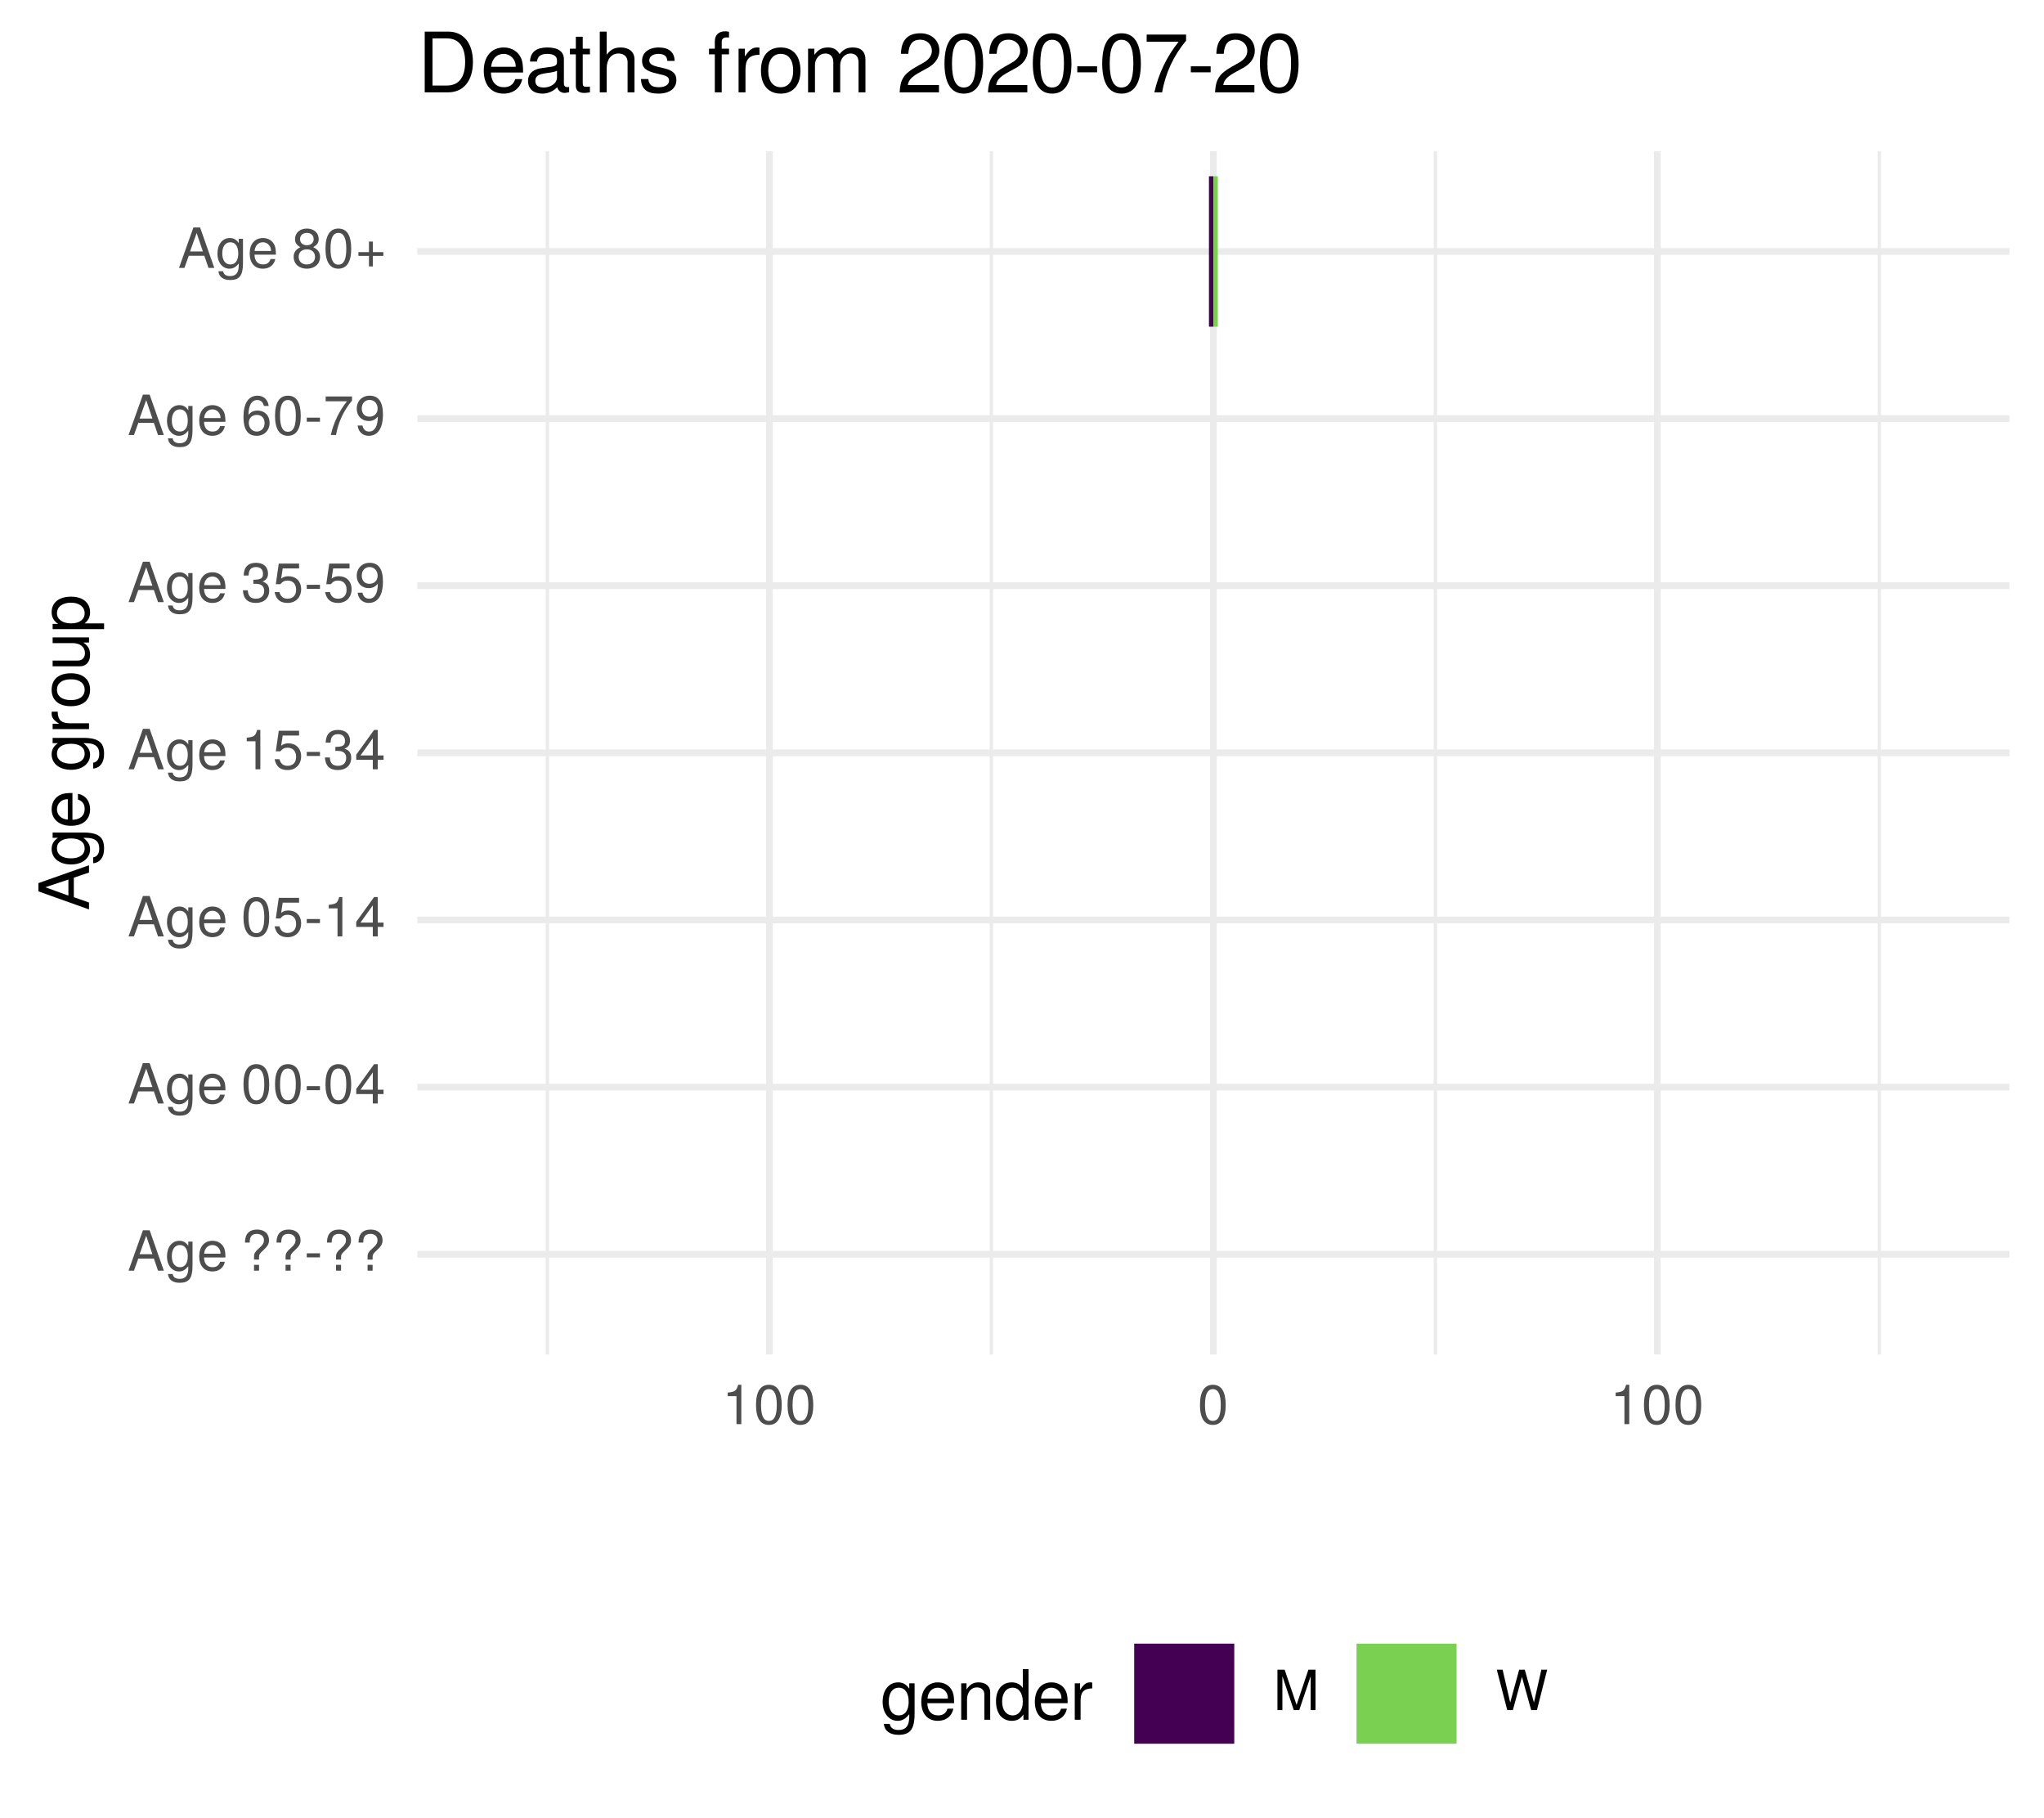
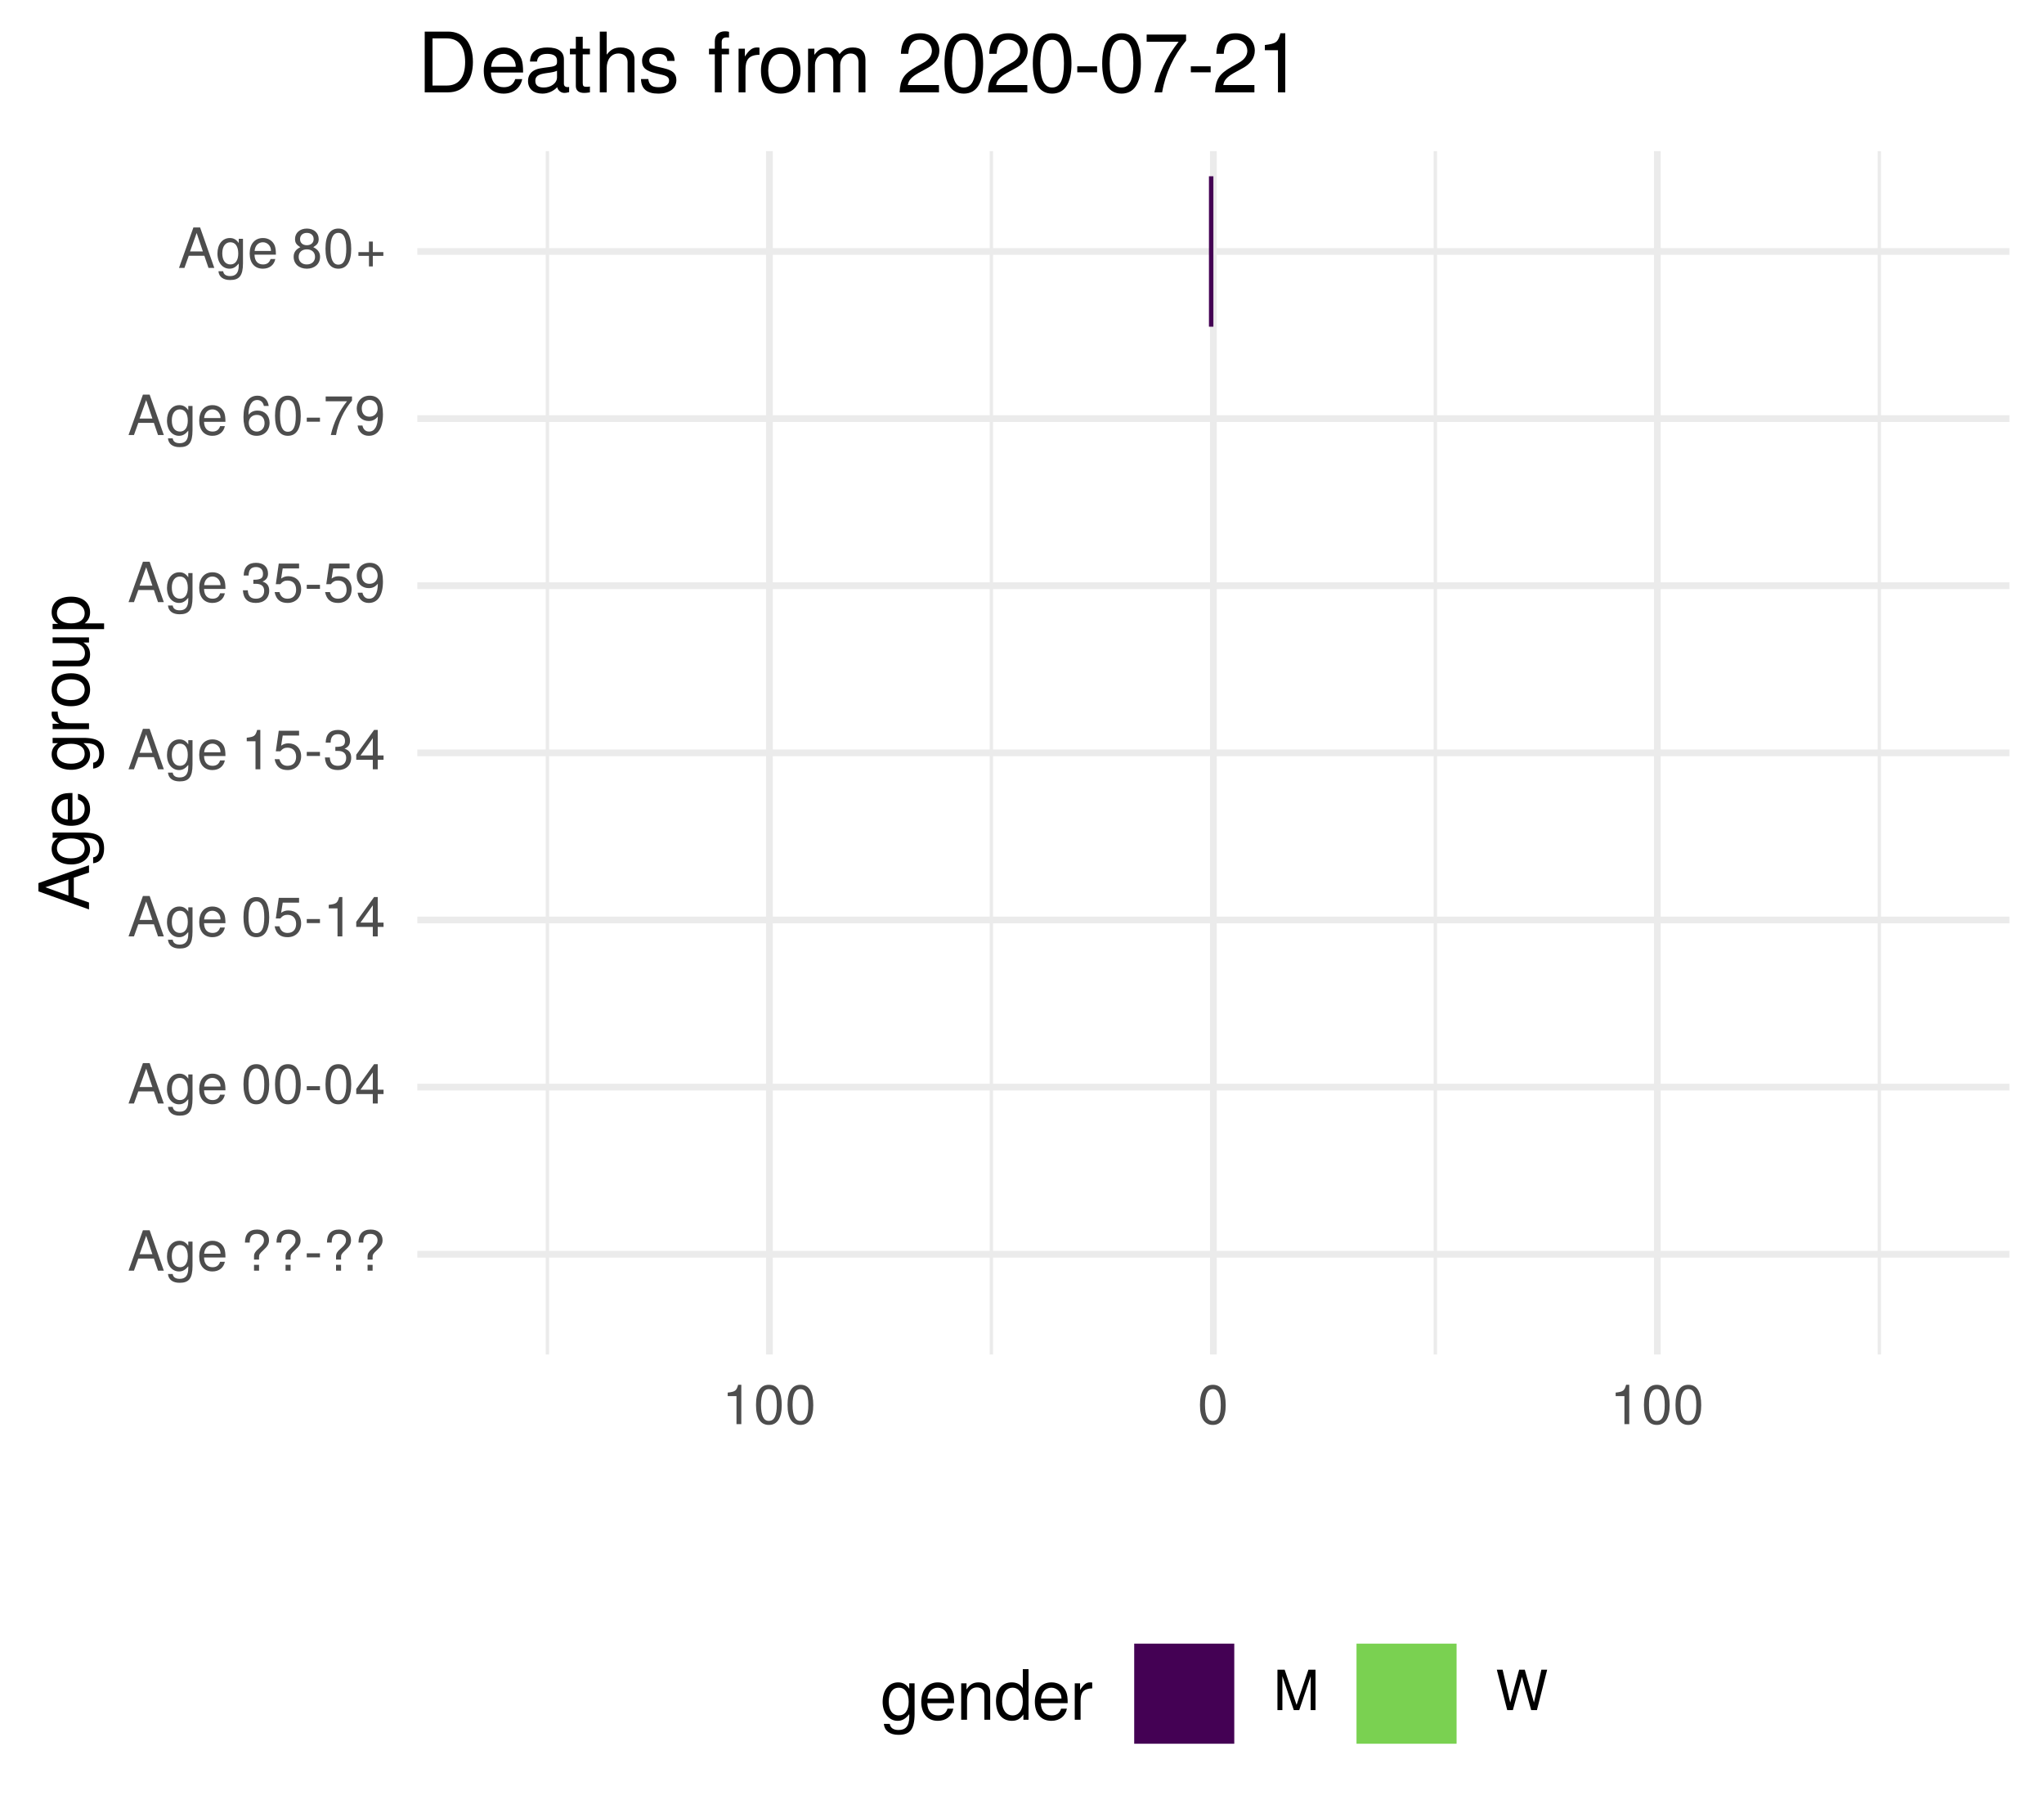
<svg xmlns="http://www.w3.org/2000/svg" xmlns:xlink="http://www.w3.org/1999/xlink" width="324pt" height="288pt" viewBox="0 0 324 288" version="1.1">
  <defs>
    <g>
      <symbol overflow="visible" id="glyph0-0">
        <path style="stroke:none;" d="" />
      </symbol>
      <symbol overflow="visible" id="glyph0-1">
        <path style="stroke:none;" d="M 5.75 0 L 3.5 -6.406 L 2.438 -6.406 L 0.156 0 L 1.016 0 L 1.703 -1.922 L 4.172 -1.922 L 4.828 0 Z M 3.938 -2.609 L 1.906 -2.609 L 2.953 -5.531 Z M 3.938 -2.609 " />
      </symbol>
      <symbol overflow="visible" id="glyph0-2">
        <path style="stroke:none;" d="M 4.297 -0.75 L 4.297 -4.609 L 3.625 -4.609 L 3.625 -3.938 C 3.25 -4.484 2.812 -4.734 2.219 -4.734 C 1.047 -4.734 0.25 -3.75 0.25 -2.266 C 0.25 -0.812 1.078 0.125 2.156 0.125 C 2.734 0.125 3.141 -0.109 3.625 -0.688 L 3.625 -0.391 C 3.625 0.828 3.125 1.297 2.266 1.297 C 1.688 1.297 1.234 1.094 1.156 0.531 L 0.406 0.531 C 0.484 1.406 1.156 1.922 2.25 1.922 C 3.688 1.922 4.297 1.281 4.297 -0.75 Z M 3.547 -2.281 C 3.547 -1.172 3.078 -0.547 2.312 -0.547 C 1.5 -0.547 1.016 -1.188 1.016 -2.312 C 1.016 -3.406 1.516 -4.062 2.297 -4.062 C 3.094 -4.062 3.547 -3.391 3.547 -2.281 Z M 3.547 -2.281 " />
      </symbol>
      <symbol overflow="visible" id="glyph0-3">
        <path style="stroke:none;" d="M 4.516 -2.094 C 4.516 -2.766 4.453 -3.188 4.328 -3.531 C 4.031 -4.281 3.328 -4.734 2.469 -4.734 C 1.172 -4.734 0.359 -3.797 0.359 -2.281 C 0.359 -0.766 1.156 0.125 2.453 0.125 C 3.5 0.125 4.234 -0.469 4.422 -1.406 L 3.672 -1.406 C 3.469 -0.797 3.062 -0.547 2.469 -0.547 C 1.703 -0.547 1.141 -1.031 1.125 -2.094 Z M 3.734 -2.75 C 3.734 -2.75 3.734 -2.703 3.719 -2.688 L 1.141 -2.688 C 1.203 -3.516 1.719 -4.062 2.453 -4.062 C 3.172 -4.062 3.734 -3.469 3.734 -2.75 Z M 3.734 -2.75 " />
      </symbol>
      <symbol overflow="visible" id="glyph0-4">
        <path style="stroke:none;" d="" />
      </symbol>
      <symbol overflow="visible" id="glyph0-5">
        <path style="stroke:none;" d="M 4.422 -4.828 C 4.422 -5.859 3.688 -6.516 2.547 -6.516 C 1.281 -6.516 0.609 -5.812 0.609 -4.453 L 1.359 -4.453 C 1.359 -5.422 1.719 -5.828 2.5 -5.828 C 3.172 -5.828 3.625 -5.422 3.625 -4.828 C 3.625 -4.422 3.438 -4.078 2.969 -3.672 C 2.453 -3.203 2.453 -3.203 2.297 -3 C 2.109 -2.75 2.047 -2.547 2.047 -2.234 L 2.047 -1.75 L 2.844 -1.75 L 2.844 -2.156 C 2.844 -2.547 2.938 -2.703 3.531 -3.25 C 4.203 -3.859 4.422 -4.25 4.422 -4.828 Z M 2.844 0 L 2.844 -0.922 L 2.047 -0.922 L 2.047 0 Z M 2.844 0 " />
      </symbol>
      <symbol overflow="visible" id="glyph0-6">
        <path style="stroke:none;" d="M 2.5 -2.109 L 2.5 -2.75 L 0.406 -2.75 L 0.406 -2.109 Z M 2.5 -2.109 " />
      </symbol>
      <symbol overflow="visible" id="glyph0-7">
        <path style="stroke:none;" d="M 4.453 -3 C 4.453 -5.156 3.781 -6.234 2.422 -6.234 C 1.078 -6.234 0.375 -5.141 0.375 -3.047 C 0.375 -0.953 1.078 0.125 2.422 0.125 C 3.734 0.125 4.453 -0.953 4.453 -3 Z M 3.672 -3.062 C 3.672 -1.297 3.266 -0.516 2.406 -0.516 C 1.578 -0.516 1.172 -1.344 1.172 -3.047 C 1.172 -4.75 1.578 -5.547 2.422 -5.547 C 3.25 -5.547 3.672 -4.734 3.672 -3.062 Z M 3.672 -3.062 " />
      </symbol>
      <symbol overflow="visible" id="glyph0-8">
        <path style="stroke:none;" d="M 4.578 -1.5 L 4.578 -2.188 L 3.656 -2.188 L 3.656 -6.234 L 3.078 -6.234 L 0.25 -2.312 L 0.25 -1.5 L 2.875 -1.5 L 2.875 0 L 3.656 0 L 3.656 -1.5 Z M 2.875 -2.188 L 0.922 -2.188 L 2.875 -4.922 Z M 2.875 -2.188 " />
      </symbol>
      <symbol overflow="visible" id="glyph0-9">
        <path style="stroke:none;" d="M 4.516 -2.062 C 4.516 -3.297 3.688 -4.109 2.5 -4.109 C 2.062 -4.109 1.703 -4 1.344 -3.734 L 1.594 -5.344 L 4.188 -5.344 L 4.188 -6.109 L 0.969 -6.109 L 0.5 -2.844 L 1.219 -2.844 C 1.578 -3.266 1.875 -3.422 2.359 -3.422 C 3.188 -3.422 3.719 -2.891 3.719 -1.969 C 3.719 -1.062 3.203 -0.547 2.359 -0.547 C 1.688 -0.547 1.266 -0.891 1.078 -1.594 L 0.312 -1.594 C 0.562 -0.359 1.266 0.125 2.375 0.125 C 3.641 0.125 4.516 -0.75 4.516 -2.062 Z M 4.516 -2.062 " />
      </symbol>
      <symbol overflow="visible" id="glyph0-10">
        <path style="stroke:none;" d="M 3.047 0 L 3.047 -6.234 L 2.547 -6.234 C 2.266 -5.281 2.094 -5.141 0.891 -5 L 0.891 -4.438 L 2.281 -4.438 L 2.281 0 Z M 3.047 0 " />
      </symbol>
      <symbol overflow="visible" id="glyph0-11">
        <path style="stroke:none;" d="M 4.453 -1.812 C 4.453 -2.562 4.141 -3.016 3.391 -3.266 C 3.969 -3.5 4.266 -3.891 4.266 -4.516 C 4.266 -5.594 3.547 -6.234 2.359 -6.234 C 1.109 -6.234 0.438 -5.547 0.406 -4.219 L 1.188 -4.219 C 1.203 -5.141 1.578 -5.562 2.375 -5.562 C 3.062 -5.562 3.469 -5.156 3.469 -4.5 C 3.469 -3.828 3.188 -3.547 1.938 -3.547 L 1.938 -2.906 L 2.359 -2.906 C 3.219 -2.906 3.656 -2.5 3.656 -1.797 C 3.656 -1.016 3.172 -0.547 2.359 -0.547 C 1.516 -0.547 1.109 -0.969 1.062 -1.875 L 0.281 -1.875 C 0.375 -0.5 1.062 0.125 2.344 0.125 C 3.625 0.125 4.453 -0.641 4.453 -1.812 Z M 4.453 -1.812 " />
      </symbol>
      <symbol overflow="visible" id="glyph0-12">
        <path style="stroke:none;" d="M 4.484 -3.266 C 4.484 -5.219 3.797 -6.234 2.375 -6.234 C 1.188 -6.234 0.328 -5.391 0.328 -4.172 C 0.328 -3.016 1.125 -2.219 2.25 -2.219 C 2.844 -2.219 3.266 -2.438 3.672 -2.922 C 3.672 -1.406 3.172 -0.547 2.281 -0.547 C 1.734 -0.547 1.359 -0.891 1.234 -1.5 L 0.469 -1.5 C 0.609 -0.469 1.281 0.125 2.234 0.125 C 3.688 0.125 4.484 -1.109 4.484 -3.266 Z M 3.641 -4.188 C 3.641 -3.422 3.094 -2.906 2.344 -2.906 C 1.594 -2.906 1.125 -3.391 1.125 -4.234 C 1.125 -5.016 1.656 -5.562 2.359 -5.562 C 3.094 -5.562 3.641 -5 3.641 -4.188 Z M 3.641 -4.188 " />
      </symbol>
      <symbol overflow="visible" id="glyph0-13">
        <path style="stroke:none;" d="M 4.516 -1.938 C 4.516 -3.094 3.719 -3.875 2.609 -3.875 C 1.984 -3.875 1.5 -3.641 1.172 -3.188 C 1.172 -4.703 1.672 -5.547 2.562 -5.547 C 3.109 -5.547 3.484 -5.203 3.609 -4.609 L 4.375 -4.609 C 4.234 -5.625 3.562 -6.234 2.609 -6.234 C 1.156 -6.234 0.375 -5.016 0.375 -2.844 C 0.375 -0.891 1.047 0.125 2.469 0.125 C 3.656 0.125 4.516 -0.719 4.516 -1.938 Z M 3.719 -1.875 C 3.719 -1.094 3.188 -0.547 2.484 -0.547 C 1.766 -0.547 1.219 -1.125 1.219 -1.922 C 1.219 -2.688 1.734 -3.188 2.5 -3.188 C 3.25 -3.188 3.719 -2.703 3.719 -1.875 Z M 3.719 -1.875 " />
      </symbol>
      <symbol overflow="visible" id="glyph0-14">
        <path style="stroke:none;" d="M 4.578 -5.453 L 4.578 -6.109 L 0.406 -6.109 L 0.406 -5.344 L 3.781 -5.344 C 2.531 -3.781 1.656 -1.953 1.219 0 L 2.047 0 C 2.391 -2.016 3.266 -3.891 4.578 -5.453 Z M 4.578 -5.453 " />
      </symbol>
      <symbol overflow="visible" id="glyph0-15">
        <path style="stroke:none;" d="M 4.516 -1.766 C 4.516 -2.453 4.156 -2.938 3.438 -3.281 C 4.078 -3.672 4.297 -3.984 4.297 -4.578 C 4.297 -5.547 3.531 -6.234 2.422 -6.234 C 1.312 -6.234 0.547 -5.547 0.547 -4.578 C 0.547 -4 0.75 -3.672 1.391 -3.281 C 0.672 -2.938 0.328 -2.453 0.328 -1.766 C 0.328 -0.625 1.188 0.125 2.422 0.125 C 3.656 0.125 4.516 -0.625 4.516 -1.766 Z M 3.5 -4.562 C 3.5 -3.969 3.062 -3.594 2.422 -3.594 C 1.766 -3.594 1.344 -3.969 1.344 -4.562 C 1.344 -5.156 1.766 -5.547 2.422 -5.547 C 3.078 -5.547 3.5 -5.156 3.5 -4.562 Z M 3.719 -1.75 C 3.719 -1.016 3.188 -0.547 2.406 -0.547 C 1.641 -0.547 1.125 -1.016 1.125 -1.75 C 1.125 -2.484 1.641 -2.938 2.422 -2.938 C 3.188 -2.938 3.719 -2.484 3.719 -1.75 Z M 3.719 -1.75 " />
      </symbol>
      <symbol overflow="visible" id="glyph0-16">
        <path style="stroke:none;" d="M 4.547 -1.906 L 4.547 -2.5 L 2.875 -2.5 L 2.875 -4.172 L 2.266 -4.172 L 2.266 -2.5 L 0.594 -2.5 L 0.594 -1.906 L 2.266 -1.906 L 2.266 -0.234 L 2.875 -0.234 L 2.875 -1.906 Z M 4.547 -1.906 " />
      </symbol>
      <symbol overflow="visible" id="glyph0-17">
        <path style="stroke:none;" d="M 6.688 0 L 6.688 -6.406 L 5.562 -6.406 L 3.688 -0.828 L 1.797 -6.406 L 0.656 -6.406 L 0.656 0 L 1.438 0 L 1.438 -5.375 L 3.25 0 L 4.109 0 L 5.922 -5.375 L 5.922 0 Z M 6.688 0 " />
      </symbol>
      <symbol overflow="visible" id="glyph0-18">
        <path style="stroke:none;" d="M 8.172 -6.406 L 7.25 -6.406 L 6.078 -1.203 L 4.625 -6.406 L 3.734 -6.406 L 2.312 -1.203 L 1.109 -6.406 L 0.188 -6.406 L 1.844 0 L 2.734 0 L 4.172 -5.266 L 5.641 0 L 6.547 0 Z M 8.172 -6.406 " />
      </symbol>
      <symbol overflow="visible" id="glyph1-0">
        <path style="stroke:none;" d="" />
      </symbol>
      <symbol overflow="visible" id="glyph1-1">
        <path style="stroke:none;" d="M 0 -7.188 L -8.016 -4.359 L -8.016 -3.047 L 0 -0.188 L 0 -1.281 L -2.406 -2.125 L -2.406 -5.219 L 0 -6.031 Z M -3.266 -4.922 L -3.266 -2.375 L -6.922 -3.703 Z M -3.266 -4.922 " />
      </symbol>
      <symbol overflow="visible" id="glyph1-2">
        <path style="stroke:none;" d="M -0.953 -5.375 L -5.766 -5.375 L -5.766 -4.531 L -4.922 -4.531 C -5.609 -4.062 -5.922 -3.516 -5.922 -2.766 C -5.922 -1.312 -4.703 -0.312 -2.828 -0.312 C -1.016 -0.312 0.172 -1.344 0.172 -2.688 C 0.172 -3.422 -0.141 -3.922 -0.875 -4.531 L -0.484 -4.531 C 1.047 -4.531 1.625 -3.906 1.625 -2.844 C 1.625 -2.109 1.359 -1.547 0.656 -1.438 L 0.656 -0.5 C 1.75 -0.609 2.391 -1.453 2.391 -2.812 C 2.391 -4.609 1.594 -5.375 -0.953 -5.375 Z M -2.844 -4.438 C -1.469 -4.438 -0.688 -3.844 -0.688 -2.875 C -0.688 -1.875 -1.484 -1.281 -2.875 -1.281 C -4.266 -1.281 -5.078 -1.891 -5.078 -2.875 C -5.078 -3.859 -4.25 -4.438 -2.844 -4.438 Z M -2.844 -4.438 " />
      </symbol>
      <symbol overflow="visible" id="glyph1-3">
        <path style="stroke:none;" d="M -2.625 -5.641 C -3.453 -5.641 -3.984 -5.578 -4.406 -5.406 C -5.359 -5.031 -5.922 -4.156 -5.922 -3.078 C -5.922 -1.469 -4.734 -0.438 -2.844 -0.438 C -0.953 -0.438 0.172 -1.438 0.172 -3.062 C 0.172 -4.375 -0.578 -5.297 -1.75 -5.516 L -1.75 -4.594 C -0.984 -4.344 -0.688 -3.828 -0.688 -3.094 C -0.688 -2.141 -1.297 -1.422 -2.625 -1.391 Z M -3.438 -4.656 C -3.438 -4.656 -3.391 -4.656 -3.359 -4.656 L -3.359 -1.422 C -4.391 -1.5 -5.078 -2.141 -5.078 -3.062 C -5.078 -3.969 -4.328 -4.656 -3.438 -4.656 Z M -3.438 -4.656 " />
      </symbol>
      <symbol overflow="visible" id="glyph1-4">
        <path style="stroke:none;" d="" />
      </symbol>
      <symbol overflow="visible" id="glyph1-5">
        <path style="stroke:none;" d="M -4.969 -3.531 L -5.891 -3.531 C -5.922 -3.375 -5.922 -3.297 -5.922 -3.172 C -5.922 -2.578 -5.578 -2.141 -4.719 -1.609 L -5.766 -1.609 L -5.766 -0.766 L 0 -0.766 L 0 -1.688 L -2.984 -1.688 C -4.297 -1.688 -4.938 -2.109 -4.969 -3.531 Z M -4.969 -3.531 " />
      </symbol>
      <symbol overflow="visible" id="glyph1-6">
        <path style="stroke:none;" d="M -2.844 -5.609 C -4.828 -5.609 -5.922 -4.656 -5.922 -2.984 C -5.922 -1.375 -4.812 -0.391 -2.875 -0.391 C -0.953 -0.391 0.172 -1.359 0.172 -3 C 0.172 -4.625 -0.953 -5.609 -2.844 -5.609 Z M -2.844 -4.656 C -1.5 -4.656 -0.688 -4.016 -0.688 -3 C -0.688 -1.984 -1.484 -1.359 -2.875 -1.359 C -4.266 -1.359 -5.078 -1.984 -5.078 -3 C -5.078 -4.031 -4.281 -4.656 -2.844 -4.656 Z M -2.844 -4.656 " />
      </symbol>
      <symbol overflow="visible" id="glyph1-7">
        <path style="stroke:none;" d="M 0 -5.297 L -5.766 -5.297 L -5.766 -4.391 L -2.578 -4.391 C -1.406 -4.391 -0.641 -3.766 -0.641 -2.812 C -0.641 -2.094 -1.078 -1.625 -1.766 -1.625 L -5.766 -1.625 L -5.766 -0.719 L -1.406 -0.719 C -0.453 -0.719 0.172 -1.438 0.172 -2.547 C 0.172 -3.406 -0.125 -3.938 -0.891 -4.484 L 0 -4.484 Z M 0 -5.297 " />
      </symbol>
      <symbol overflow="visible" id="glyph1-8">
        <path style="stroke:none;" d="M -2.828 -5.75 C -4.766 -5.75 -5.922 -4.812 -5.922 -3.281 C -5.922 -2.5 -5.578 -1.875 -4.891 -1.438 L -5.766 -1.438 L -5.766 -0.609 L 2.391 -0.609 L 2.391 -1.516 L -0.688 -1.516 C -0.094 -2 0.172 -2.547 0.172 -3.281 C 0.172 -4.781 -0.984 -5.75 -2.828 -5.75 Z M -2.844 -4.797 C -1.547 -4.797 -0.688 -4.125 -0.688 -3.125 C -0.688 -2.156 -1.484 -1.516 -2.844 -1.516 C -4.188 -1.516 -5.078 -2.156 -5.078 -3.125 C -5.078 -4.141 -4.219 -4.797 -2.844 -4.797 Z M -2.844 -4.797 " />
      </symbol>
      <symbol overflow="visible" id="glyph2-0">
        <path style="stroke:none;" d="" />
      </symbol>
      <symbol overflow="visible" id="glyph2-1">
        <path style="stroke:none;" d="M 5.375 -0.953 L 5.375 -5.766 L 4.531 -5.766 L 4.531 -4.922 C 4.062 -5.609 3.516 -5.922 2.766 -5.922 C 1.312 -5.922 0.312 -4.703 0.312 -2.828 C 0.312 -1.016 1.344 0.172 2.688 0.172 C 3.422 0.172 3.922 -0.141 4.531 -0.875 L 4.531 -0.484 C 4.531 1.047 3.906 1.625 2.844 1.625 C 2.109 1.625 1.547 1.359 1.438 0.656 L 0.5 0.656 C 0.609 1.75 1.453 2.391 2.812 2.391 C 4.609 2.391 5.375 1.594 5.375 -0.953 Z M 4.438 -2.844 C 4.438 -1.469 3.844 -0.688 2.875 -0.688 C 1.875 -0.688 1.281 -1.484 1.281 -2.875 C 1.281 -4.266 1.891 -5.078 2.875 -5.078 C 3.859 -5.078 4.438 -4.25 4.438 -2.844 Z M 4.438 -2.844 " />
      </symbol>
      <symbol overflow="visible" id="glyph2-2">
        <path style="stroke:none;" d="M 5.641 -2.625 C 5.641 -3.453 5.578 -3.984 5.406 -4.406 C 5.031 -5.359 4.156 -5.922 3.078 -5.922 C 1.469 -5.922 0.438 -4.734 0.438 -2.844 C 0.438 -0.953 1.438 0.172 3.062 0.172 C 4.375 0.172 5.297 -0.578 5.516 -1.75 L 4.594 -1.75 C 4.344 -0.984 3.828 -0.688 3.094 -0.688 C 2.141 -0.688 1.422 -1.297 1.391 -2.625 Z M 4.656 -3.438 C 4.656 -3.438 4.656 -3.391 4.656 -3.359 L 1.422 -3.359 C 1.5 -4.391 2.141 -5.078 3.062 -5.078 C 3.969 -5.078 4.656 -4.328 4.656 -3.438 Z M 4.656 -3.438 " />
      </symbol>
      <symbol overflow="visible" id="glyph2-3">
        <path style="stroke:none;" d="M 5.359 0 L 5.359 -4.359 C 5.359 -5.312 4.641 -5.922 3.531 -5.922 C 2.672 -5.922 2.125 -5.594 1.609 -4.797 L 1.609 -5.766 L 0.766 -5.766 L 0.766 0 L 1.688 0 L 1.688 -3.172 C 1.688 -4.359 2.328 -5.125 3.25 -5.125 C 3.984 -5.125 4.438 -4.688 4.438 -4 L 4.438 0 Z M 5.359 0 " />
      </symbol>
      <symbol overflow="visible" id="glyph2-4">
        <path style="stroke:none;" d="M 5.438 0 L 5.438 -8.016 L 4.531 -8.016 L 4.531 -5.031 C 4.141 -5.625 3.531 -5.922 2.766 -5.922 C 1.266 -5.922 0.281 -4.781 0.281 -2.938 C 0.281 -0.984 1.25 0.172 2.797 0.172 C 3.594 0.172 4.141 -0.125 4.625 -0.844 L 4.625 0 Z M 4.531 -2.859 C 4.531 -1.531 3.891 -0.688 2.922 -0.688 C 1.906 -0.688 1.25 -1.547 1.25 -2.875 C 1.25 -4.219 1.906 -5.078 2.922 -5.078 C 3.906 -5.078 4.531 -4.188 4.531 -2.859 Z M 4.531 -2.859 " />
      </symbol>
      <symbol overflow="visible" id="glyph2-5">
        <path style="stroke:none;" d="M 3.531 -4.969 L 3.531 -5.891 C 3.375 -5.922 3.297 -5.922 3.172 -5.922 C 2.578 -5.922 2.141 -5.578 1.609 -4.719 L 1.609 -5.766 L 0.766 -5.766 L 0.766 0 L 1.688 0 L 1.688 -2.984 C 1.688 -4.297 2.109 -4.938 3.531 -4.969 Z M 3.531 -4.969 " />
      </symbol>
      <symbol overflow="visible" id="glyph3-0">
        <path style="stroke:none;" d="" />
      </symbol>
      <symbol overflow="visible" id="glyph3-1">
        <path style="stroke:none;" d="M 8.812 -4.812 C 8.812 -7.797 7.328 -9.625 4.891 -9.625 L 1.172 -9.625 L 1.172 0 L 4.891 0 C 7.312 0 8.812 -1.828 8.812 -4.812 Z M 7.578 -4.812 C 7.578 -2.375 6.578 -1.078 4.672 -1.078 L 2.406 -1.078 L 2.406 -8.547 L 4.672 -8.547 C 6.578 -8.547 7.578 -7.266 7.578 -4.812 Z M 7.578 -4.812 " />
      </symbol>
      <symbol overflow="visible" id="glyph3-2">
        <path style="stroke:none;" d="M 6.766 -3.141 C 6.766 -4.141 6.688 -4.781 6.5 -5.297 C 6.047 -6.438 4.984 -7.109 3.703 -7.109 C 1.766 -7.109 0.531 -5.688 0.531 -3.422 C 0.531 -1.156 1.734 0.203 3.672 0.203 C 5.25 0.203 6.344 -0.703 6.625 -2.094 L 5.516 -2.094 C 5.219 -1.188 4.594 -0.812 3.703 -0.812 C 2.562 -0.812 1.703 -1.562 1.672 -3.141 Z M 5.594 -4.125 C 5.594 -4.125 5.594 -4.062 5.578 -4.047 L 1.703 -4.047 C 1.797 -5.266 2.578 -6.094 3.688 -6.094 C 4.766 -6.094 5.594 -5.203 5.594 -4.125 Z M 5.594 -4.125 " />
      </symbol>
      <symbol overflow="visible" id="glyph3-3">
        <path style="stroke:none;" d="M 7.062 -0.031 L 7.062 -0.859 C 6.938 -0.828 6.891 -0.828 6.828 -0.828 C 6.438 -0.828 6.234 -1.031 6.234 -1.375 L 6.234 -5.234 C 6.234 -6.453 5.328 -7.109 3.625 -7.109 C 1.953 -7.109 0.922 -6.469 0.859 -4.875 L 1.969 -4.875 C 2.062 -5.719 2.562 -6.094 3.594 -6.094 C 4.578 -6.094 5.141 -5.734 5.141 -5.062 L 5.141 -4.781 C 5.141 -4.312 4.859 -4.125 3.984 -4.016 C 2.422 -3.812 2.188 -3.766 1.766 -3.594 C 0.969 -3.266 0.547 -2.641 0.547 -1.797 C 0.547 -0.547 1.422 0.203 2.828 0.203 C 3.703 0.203 4.562 -0.172 5.172 -0.812 C 5.297 -0.297 5.766 0.094 6.312 0.094 C 6.531 0.094 6.703 0.062 7.062 -0.031 Z M 5.141 -2.391 C 5.141 -1.406 4.125 -0.766 3.062 -0.766 C 2.203 -0.766 1.703 -1.062 1.703 -1.828 C 1.703 -2.547 2.188 -2.859 3.359 -3.031 C 4.531 -3.188 4.766 -3.25 5.141 -3.422 Z M 5.141 -2.391 " />
      </symbol>
      <symbol overflow="visible" id="glyph3-4">
        <path style="stroke:none;" d="M 3.359 0 L 3.359 -0.922 C 3.203 -0.891 3.031 -0.875 2.828 -0.875 C 2.344 -0.875 2.219 -1 2.219 -1.484 L 2.219 -6.016 L 3.359 -6.016 L 3.359 -6.922 L 2.219 -6.922 L 2.219 -8.812 L 1.125 -8.812 L 1.125 -6.922 L 0.188 -6.922 L 0.188 -6.016 L 1.125 -6.016 L 1.125 -1 C 1.125 -0.297 1.594 0.094 2.453 0.094 C 2.719 0.094 2.984 0.062 3.359 0 Z M 3.359 0 " />
      </symbol>
      <symbol overflow="visible" id="glyph3-5">
        <path style="stroke:none;" d="M 6.422 0 L 6.422 -5.234 C 6.422 -6.391 5.578 -7.109 4.234 -7.109 C 3.266 -7.109 2.672 -6.812 2.016 -5.969 L 2.016 -9.625 L 0.922 -9.625 L 0.922 0 L 2.016 0 L 2.016 -3.812 C 2.016 -5.234 2.766 -6.156 3.891 -6.156 C 4.672 -6.156 5.328 -5.703 5.328 -4.797 L 5.328 0 Z M 6.422 0 " />
      </symbol>
      <symbol overflow="visible" id="glyph3-6">
        <path style="stroke:none;" d="M 6.062 -1.938 C 6.062 -2.969 5.484 -3.484 4.109 -3.812 L 3.047 -4.062 C 2.156 -4.281 1.766 -4.562 1.766 -5.062 C 1.766 -5.688 2.344 -6.094 3.234 -6.094 C 4.125 -6.094 4.594 -5.719 4.625 -4.984 L 5.781 -4.984 C 5.766 -6.344 4.875 -7.109 3.281 -7.109 C 1.656 -7.109 0.625 -6.281 0.625 -5 C 0.625 -3.922 1.172 -3.406 2.812 -3.016 L 3.844 -2.766 C 4.609 -2.578 4.906 -2.344 4.906 -1.844 C 4.906 -1.203 4.266 -0.812 3.297 -0.812 C 2.312 -0.812 1.75 -1.062 1.609 -2.109 L 0.453 -2.109 C 0.5 -0.516 1.406 0.203 3.203 0.203 C 4.953 0.203 6.062 -0.609 6.062 -1.938 Z M 6.062 -1.938 " />
      </symbol>
      <symbol overflow="visible" id="glyph3-7">
        <path style="stroke:none;" d="" />
      </symbol>
      <symbol overflow="visible" id="glyph3-8">
        <path style="stroke:none;" d="M 3.406 -6.016 L 3.406 -6.922 L 2.25 -6.922 L 2.25 -8 C 2.25 -8.469 2.516 -8.703 3.031 -8.703 C 3.109 -8.703 3.156 -8.703 3.406 -8.688 L 3.406 -9.594 C 3.156 -9.656 3.016 -9.672 2.781 -9.672 C 1.766 -9.672 1.156 -9.078 1.156 -8.094 L 1.156 -6.922 L 0.234 -6.922 L 0.234 -6.016 L 1.156 -6.016 L 1.156 0 L 2.25 0 L 2.25 -6.016 Z M 3.406 -6.016 " />
      </symbol>
      <symbol overflow="visible" id="glyph3-9">
        <path style="stroke:none;" d="M 4.234 -5.953 L 4.234 -7.078 C 4.047 -7.109 3.969 -7.109 3.812 -7.109 C 3.109 -7.109 2.562 -6.688 1.922 -5.672 L 1.922 -6.922 L 0.922 -6.922 L 0.922 0 L 2.016 0 L 2.016 -3.594 C 2.016 -5.156 2.531 -5.922 4.234 -5.953 Z M 4.234 -5.953 " />
      </symbol>
      <symbol overflow="visible" id="glyph3-10">
        <path style="stroke:none;" d="M 6.734 -3.406 C 6.734 -5.797 5.578 -7.109 3.594 -7.109 C 1.656 -7.109 0.469 -5.781 0.469 -3.453 C 0.469 -1.141 1.641 0.203 3.609 0.203 C 5.547 0.203 6.734 -1.141 6.734 -3.406 Z M 5.578 -3.422 C 5.578 -1.797 4.812 -0.812 3.609 -0.812 C 2.375 -0.812 1.625 -1.781 1.625 -3.453 C 1.625 -5.125 2.375 -6.094 3.609 -6.094 C 4.844 -6.094 5.578 -5.141 5.578 -3.422 Z M 5.578 -3.422 " />
      </symbol>
      <symbol overflow="visible" id="glyph3-11">
        <path style="stroke:none;" d="M 10.031 0 L 10.031 -5.188 C 10.031 -6.438 9.344 -7.109 8.047 -7.109 C 7.125 -7.109 6.578 -6.844 5.922 -6.062 C 5.516 -6.797 4.969 -7.109 4.062 -7.109 C 3.141 -7.109 2.531 -6.766 1.938 -5.938 L 1.938 -6.922 L 0.938 -6.922 L 0.938 0 L 2.031 0 L 2.031 -4.344 C 2.031 -5.344 2.766 -6.156 3.656 -6.156 C 4.469 -6.156 4.938 -5.656 4.938 -4.766 L 4.938 0 L 6.031 0 L 6.031 -4.344 C 6.031 -5.344 6.766 -6.156 7.672 -6.156 C 8.469 -6.156 8.938 -5.641 8.938 -4.766 L 8.938 0 Z M 10.031 0 " />
      </symbol>
      <symbol overflow="visible" id="glyph3-12">
        <path style="stroke:none;" d="M 6.75 -6.609 C 6.75 -8.203 5.516 -9.359 3.75 -9.359 C 1.828 -9.359 0.719 -8.391 0.656 -6.109 L 1.828 -6.109 C 1.922 -7.688 2.562 -8.344 3.703 -8.344 C 4.766 -8.344 5.562 -7.594 5.562 -6.594 C 5.562 -5.844 5.125 -5.219 4.297 -4.734 L 3.078 -4.047 C 1.125 -2.938 0.547 -2.062 0.453 0 L 6.688 0 L 6.688 -1.156 L 1.75 -1.156 C 1.875 -1.922 2.297 -2.406 3.453 -3.078 L 4.766 -3.797 C 6.078 -4.484 6.75 -5.469 6.75 -6.609 Z M 6.75 -6.609 " />
      </symbol>
      <symbol overflow="visible" id="glyph3-13">
        <path style="stroke:none;" d="M 6.688 -4.5 C 6.688 -7.75 5.672 -9.359 3.625 -9.359 C 1.609 -9.359 0.562 -7.719 0.562 -4.578 C 0.562 -1.422 1.625 0.203 3.625 0.203 C 5.609 0.203 6.688 -1.422 6.688 -4.5 Z M 5.5 -4.609 C 5.5 -1.953 4.891 -0.766 3.609 -0.766 C 2.375 -0.766 1.75 -2 1.75 -4.562 C 1.75 -7.125 2.375 -8.328 3.625 -8.328 C 4.891 -8.328 5.5 -7.109 5.5 -4.609 Z M 5.5 -4.609 " />
      </symbol>
      <symbol overflow="visible" id="glyph3-14">
        <path style="stroke:none;" d="M 3.75 -3.172 L 3.75 -4.125 L 0.609 -4.125 L 0.609 -3.172 Z M 3.75 -3.172 " />
      </symbol>
      <symbol overflow="visible" id="glyph3-15">
        <path style="stroke:none;" d="M 6.859 -8.188 L 6.859 -9.156 L 0.609 -9.156 L 0.609 -8.016 L 5.672 -8.016 C 3.797 -5.672 2.484 -2.938 1.828 0 L 3.062 0 C 3.578 -3.031 4.891 -5.844 6.859 -8.188 Z M 6.859 -8.188 " />
      </symbol>
+       <symbol overflow="visible" id="glyph3-16">
+         <path style="stroke:none;" d="M 4.578 0 L 4.578 -9.359 L 3.812 -9.359 C 3.406 -7.922 3.141 -7.719 1.344 -7.5 L 1.344 -6.672 L 3.422 -6.672 L 3.422 0 Z M 4.578 0 " />
+       </symbol>
    </g>
    <clipPath id="clip1">
      <path d="M 86 23.957 L 88 23.957 L 88 214.648 L 86 214.648 Z M 86 23.957 " />
    </clipPath>
    <clipPath id="clip2">
      <path d="M 156 23.957 L 158 23.957 L 158 214.648 L 156 214.648 Z M 156 23.957 " />
    </clipPath>
    <clipPath id="clip3">
      <path d="M 227 23.957 L 228 23.957 L 228 214.648 L 227 214.648 Z M 227 23.957 " />
    </clipPath>
    <clipPath id="clip4">
      <path d="M 297 23.957 L 299 23.957 L 299 214.648 L 297 214.648 Z M 297 23.957 " />
    </clipPath>
    <clipPath id="clip5">
      <path d="M 66.152 198 L 318.523 198 L 318.523 200 L 66.152 200 Z M 66.152 198 " />
    </clipPath>
    <clipPath id="clip6">
      <path d="M 66.152 171 L 318.523 171 L 318.523 173 L 66.152 173 Z M 66.152 171 " />
    </clipPath>
    <clipPath id="clip7">
      <path d="M 66.152 145 L 318.523 145 L 318.523 147 L 66.152 147 Z M 66.152 145 " />
    </clipPath>
    <clipPath id="clip8">
      <path d="M 66.152 118 L 318.523 118 L 318.523 120 L 66.152 120 Z M 66.152 118 " />
    </clipPath>
    <clipPath id="clip9">
      <path d="M 66.152 92 L 318.523 92 L 318.523 94 L 66.152 94 Z M 66.152 92 " />
    </clipPath>
    <clipPath id="clip10">
      <path d="M 66.152 65 L 318.523 65 L 318.523 67 L 66.152 67 Z M 66.152 65 " />
    </clipPath>
    <clipPath id="clip11">
      <path d="M 66.152 39 L 318.523 39 L 318.523 41 L 66.152 41 Z M 66.152 39 " />
    </clipPath>
    <clipPath id="clip12">
      <path d="M 121 23.957 L 123 23.957 L 123 214.648 L 121 214.648 Z M 121 23.957 " />
    </clipPath>
    <clipPath id="clip13">
      <path d="M 191 23.957 L 193 23.957 L 193 214.648 L 191 214.648 Z M 191 23.957 " />
    </clipPath>
    <clipPath id="clip14">
      <path d="M 262 23.957 L 264 23.957 L 264 214.648 L 262 214.648 Z M 262 23.957 " />
    </clipPath>
  </defs>
-   <g id="surface2056">
+   <g id="surface2066">
    <rect x="0" y="0" width="324" height="288" style="fill:rgb(100%,100%,100%);fill-opacity:1;stroke:none;" />
    <g clip-path="url(#clip1)" clip-rule="nonzero">
      <path style="fill:none;stroke-width:0.533;stroke-linecap:butt;stroke-linejoin:round;stroke:rgb(92.157%,92.157%,92.157%);stroke-opacity:1;stroke-miterlimit:10;" d="M 86.77 214.652 L 86.77 23.957 " />
    </g>
    <g clip-path="url(#clip2)" clip-rule="nonzero">
      <path style="fill:none;stroke-width:0.533;stroke-linecap:butt;stroke-linejoin:round;stroke:rgb(92.157%,92.157%,92.157%);stroke-opacity:1;stroke-miterlimit:10;" d="M 157.148 214.652 L 157.148 23.957 " />
    </g>
    <g clip-path="url(#clip3)" clip-rule="nonzero">
      <path style="fill:none;stroke-width:0.533;stroke-linecap:butt;stroke-linejoin:round;stroke:rgb(92.157%,92.157%,92.157%);stroke-opacity:1;stroke-miterlimit:10;" d="M 227.523 214.652 L 227.523 23.957 " />
    </g>
    <g clip-path="url(#clip4)" clip-rule="nonzero">
      <path style="fill:none;stroke-width:0.533;stroke-linecap:butt;stroke-linejoin:round;stroke:rgb(92.157%,92.157%,92.157%);stroke-opacity:1;stroke-miterlimit:10;" d="M 297.898 214.652 L 297.898 23.957 " />
    </g>
    <g clip-path="url(#clip5)" clip-rule="nonzero">
      <path style="fill:none;stroke-width:1.067;stroke-linecap:butt;stroke-linejoin:round;stroke:rgb(92.157%,92.157%,92.157%);stroke-opacity:1;stroke-miterlimit:10;" d="M 66.152 198.762 L 318.52 198.762 " />
    </g>
    <g clip-path="url(#clip6)" clip-rule="nonzero">
      <path style="fill:none;stroke-width:1.067;stroke-linecap:butt;stroke-linejoin:round;stroke:rgb(92.157%,92.157%,92.157%);stroke-opacity:1;stroke-miterlimit:10;" d="M 66.152 172.273 L 318.52 172.273 " />
    </g>
    <g clip-path="url(#clip7)" clip-rule="nonzero">
      <path style="fill:none;stroke-width:1.067;stroke-linecap:butt;stroke-linejoin:round;stroke:rgb(92.157%,92.157%,92.157%);stroke-opacity:1;stroke-miterlimit:10;" d="M 66.152 145.789 L 318.52 145.789 " />
    </g>
    <g clip-path="url(#clip8)" clip-rule="nonzero">
      <path style="fill:none;stroke-width:1.067;stroke-linecap:butt;stroke-linejoin:round;stroke:rgb(92.157%,92.157%,92.157%);stroke-opacity:1;stroke-miterlimit:10;" d="M 66.152 119.305 L 318.52 119.305 " />
    </g>
    <g clip-path="url(#clip9)" clip-rule="nonzero">
      <path style="fill:none;stroke-width:1.067;stroke-linecap:butt;stroke-linejoin:round;stroke:rgb(92.157%,92.157%,92.157%);stroke-opacity:1;stroke-miterlimit:10;" d="M 66.152 92.82 L 318.52 92.82 " />
    </g>
    <g clip-path="url(#clip10)" clip-rule="nonzero">
      <path style="fill:none;stroke-width:1.067;stroke-linecap:butt;stroke-linejoin:round;stroke:rgb(92.157%,92.157%,92.157%);stroke-opacity:1;stroke-miterlimit:10;" d="M 66.152 66.336 L 318.52 66.336 " />
    </g>
    <g clip-path="url(#clip11)" clip-rule="nonzero">
      <path style="fill:none;stroke-width:1.067;stroke-linecap:butt;stroke-linejoin:round;stroke:rgb(92.157%,92.157%,92.157%);stroke-opacity:1;stroke-miterlimit:10;" d="M 66.152 39.852 L 318.52 39.852 " />
    </g>
    <g clip-path="url(#clip12)" clip-rule="nonzero">
      <path style="fill:none;stroke-width:1.067;stroke-linecap:butt;stroke-linejoin:round;stroke:rgb(92.157%,92.157%,92.157%);stroke-opacity:1;stroke-miterlimit:10;" d="M 121.961 214.652 L 121.961 23.957 " />
    </g>
    <g clip-path="url(#clip13)" clip-rule="nonzero">
      <path style="fill:none;stroke-width:1.067;stroke-linecap:butt;stroke-linejoin:round;stroke:rgb(92.157%,92.157%,92.157%);stroke-opacity:1;stroke-miterlimit:10;" d="M 192.336 214.652 L 192.336 23.957 " />
    </g>
    <g clip-path="url(#clip14)" clip-rule="nonzero">
      <path style="fill:none;stroke-width:1.067;stroke-linecap:butt;stroke-linejoin:round;stroke:rgb(92.157%,92.157%,92.157%);stroke-opacity:1;stroke-miterlimit:10;" d="M 262.711 214.652 L 262.711 23.957 " />
    </g>
    <path style=" stroke:none;fill-rule:nonzero;fill:rgb(26.667%,0.392%,32.941%);fill-opacity:1;" d="M 191.633 51.77 L 192.336 51.77 L 192.336 27.934 L 191.633 27.934 Z M 191.633 51.77 " />
-     <path style=" stroke:none;fill-rule:nonzero;fill:rgb(47.843%,81.961%,31.765%);fill-opacity:1;" d="M 192.336 51.77 L 193.039 51.77 L 193.039 27.934 L 192.336 27.934 Z M 192.336 51.77 " />
    <g style="fill:rgb(30.196%,30.196%,30.196%);fill-opacity:1;">
      <use xlink:href="#glyph0-1" x="20.219" y="201.364" />
      <use xlink:href="#glyph0-2" x="26.219" y="201.364" />
      <use xlink:href="#glyph0-3" x="31.219" y="201.364" />
      <use xlink:href="#glyph0-4" x="36.219" y="201.364" />
      <use xlink:href="#glyph0-5" x="38.219" y="201.364" />
      <use xlink:href="#glyph0-5" x="43.219" y="201.364" />
      <use xlink:href="#glyph0-6" x="48.219" y="201.364" />
      <use xlink:href="#glyph0-5" x="51.219" y="201.364" />
      <use xlink:href="#glyph0-5" x="56.219" y="201.364" />
    </g>
    <g style="fill:rgb(30.196%,30.196%,30.196%);fill-opacity:1;">
      <use xlink:href="#glyph0-1" x="20.219" y="174.876" />
      <use xlink:href="#glyph0-2" x="26.219" y="174.876" />
      <use xlink:href="#glyph0-3" x="31.219" y="174.876" />
      <use xlink:href="#glyph0-4" x="36.219" y="174.876" />
      <use xlink:href="#glyph0-7" x="38.219" y="174.876" />
      <use xlink:href="#glyph0-7" x="43.219" y="174.876" />
      <use xlink:href="#glyph0-6" x="48.219" y="174.876" />
      <use xlink:href="#glyph0-7" x="51.219" y="174.876" />
      <use xlink:href="#glyph0-8" x="56.219" y="174.876" />
    </g>
    <g style="fill:rgb(30.196%,30.196%,30.196%);fill-opacity:1;">
      <use xlink:href="#glyph0-1" x="20.219" y="148.392" />
      <use xlink:href="#glyph0-2" x="26.219" y="148.392" />
      <use xlink:href="#glyph0-3" x="31.219" y="148.392" />
      <use xlink:href="#glyph0-4" x="36.219" y="148.392" />
      <use xlink:href="#glyph0-7" x="38.219" y="148.392" />
      <use xlink:href="#glyph0-9" x="43.219" y="148.392" />
      <use xlink:href="#glyph0-6" x="48.219" y="148.392" />
      <use xlink:href="#glyph0-10" x="51.219" y="148.392" />
      <use xlink:href="#glyph0-8" x="56.219" y="148.392" />
    </g>
    <g style="fill:rgb(30.196%,30.196%,30.196%);fill-opacity:1;">
      <use xlink:href="#glyph0-1" x="20.219" y="121.907" />
      <use xlink:href="#glyph0-2" x="26.219" y="121.907" />
      <use xlink:href="#glyph0-3" x="31.219" y="121.907" />
      <use xlink:href="#glyph0-4" x="36.219" y="121.907" />
      <use xlink:href="#glyph0-10" x="38.219" y="121.907" />
      <use xlink:href="#glyph0-9" x="43.219" y="121.907" />
      <use xlink:href="#glyph0-6" x="48.219" y="121.907" />
      <use xlink:href="#glyph0-11" x="51.219" y="121.907" />
      <use xlink:href="#glyph0-8" x="56.219" y="121.907" />
    </g>
    <g style="fill:rgb(30.196%,30.196%,30.196%);fill-opacity:1;">
      <use xlink:href="#glyph0-1" x="20.219" y="95.423" />
      <use xlink:href="#glyph0-2" x="26.219" y="95.423" />
      <use xlink:href="#glyph0-3" x="31.219" y="95.423" />
      <use xlink:href="#glyph0-4" x="36.219" y="95.423" />
      <use xlink:href="#glyph0-11" x="38.219" y="95.423" />
      <use xlink:href="#glyph0-9" x="43.219" y="95.423" />
      <use xlink:href="#glyph0-6" x="48.219" y="95.423" />
      <use xlink:href="#glyph0-9" x="51.219" y="95.423" />
      <use xlink:href="#glyph0-12" x="56.219" y="95.423" />
    </g>
    <g style="fill:rgb(30.196%,30.196%,30.196%);fill-opacity:1;">
      <use xlink:href="#glyph0-1" x="20.219" y="68.938" />
      <use xlink:href="#glyph0-2" x="26.219" y="68.938" />
      <use xlink:href="#glyph0-3" x="31.219" y="68.938" />
      <use xlink:href="#glyph0-4" x="36.219" y="68.938" />
      <use xlink:href="#glyph0-13" x="38.219" y="68.938" />
      <use xlink:href="#glyph0-7" x="43.219" y="68.938" />
      <use xlink:href="#glyph0-6" x="48.219" y="68.938" />
      <use xlink:href="#glyph0-14" x="51.219" y="68.938" />
      <use xlink:href="#glyph0-12" x="56.219" y="68.938" />
    </g>
    <g style="fill:rgb(30.196%,30.196%,30.196%);fill-opacity:1;">
      <use xlink:href="#glyph0-1" x="28.219" y="42.454" />
      <use xlink:href="#glyph0-2" x="34.219" y="42.454" />
      <use xlink:href="#glyph0-3" x="39.219" y="42.454" />
      <use xlink:href="#glyph0-4" x="44.219" y="42.454" />
      <use xlink:href="#glyph0-15" x="46.219" y="42.454" />
      <use xlink:href="#glyph0-7" x="51.219" y="42.454" />
      <use xlink:href="#glyph0-16" x="56.219" y="42.454" />
    </g>
    <g style="fill:rgb(30.196%,30.196%,30.196%);fill-opacity:1;">
      <use xlink:href="#glyph0-10" x="114.461" y="225.685" />
      <use xlink:href="#glyph0-7" x="119.461" y="225.685" />
      <use xlink:href="#glyph0-7" x="124.461" y="225.685" />
    </g>
    <g style="fill:rgb(30.196%,30.196%,30.196%);fill-opacity:1;">
      <use xlink:href="#glyph0-7" x="189.836" y="225.685" />
    </g>
    <g style="fill:rgb(30.196%,30.196%,30.196%);fill-opacity:1;">
      <use xlink:href="#glyph0-10" x="255.211" y="225.685" />
      <use xlink:href="#glyph0-7" x="260.211" y="225.685" />
      <use xlink:href="#glyph0-7" x="265.211" y="225.685" />
    </g>
    <g style="fill:rgb(0%,0%,0%);fill-opacity:1;">
      <use xlink:href="#glyph1-1" x="14.108" y="144.305" />
      <use xlink:href="#glyph1-2" x="14.108" y="137.305" />
      <use xlink:href="#glyph1-3" x="14.108" y="131.305" />
      <use xlink:href="#glyph1-4" x="14.108" y="125.305" />
      <use xlink:href="#glyph1-2" x="14.108" y="122.305" />
      <use xlink:href="#glyph1-5" x="14.108" y="116.305" />
      <use xlink:href="#glyph1-6" x="14.108" y="112.305" />
      <use xlink:href="#glyph1-7" x="14.108" y="106.305" />
      <use xlink:href="#glyph1-8" x="14.108" y="100.305" />
    </g>
    <g style="fill:rgb(0%,0%,0%);fill-opacity:1;">
      <use xlink:href="#glyph2-1" x="139.598" y="272.53" />
      <use xlink:href="#glyph2-2" x="145.598" y="272.53" />
      <use xlink:href="#glyph2-3" x="151.598" y="272.53" />
      <use xlink:href="#glyph2-4" x="157.598" y="272.53" />
      <use xlink:href="#glyph2-2" x="163.598" y="272.53" />
      <use xlink:href="#glyph2-5" x="169.598" y="272.53" />
    </g>
    <path style=" stroke:none;fill-rule:nonzero;fill:rgb(26.667%,0.392%,32.941%);fill-opacity:1;" d="M 179.785 276.332 L 195.648 276.332 L 195.648 260.469 L 179.785 260.469 Z M 179.785 276.332 " />
    <path style=" stroke:none;fill-rule:nonzero;fill:rgb(47.843%,81.961%,31.765%);fill-opacity:1;" d="M 215.023 276.332 L 230.887 276.332 L 230.887 260.469 L 215.023 260.469 Z M 215.023 276.332 " />
    <g style="fill:rgb(0%,0%,0%);fill-opacity:1;">
      <use xlink:href="#glyph0-17" x="201.836" y="271.005" />
    </g>
    <g style="fill:rgb(0%,0%,0%);fill-opacity:1;">
      <use xlink:href="#glyph0-18" x="237.074" y="271.005" />
    </g>
    <g style="fill:rgb(0%,0%,0%);fill-opacity:1;">
      <use xlink:href="#glyph3-1" x="66.152" y="14.633" />
      <use xlink:href="#glyph3-2" x="76.152" y="14.633" />
      <use xlink:href="#glyph3-3" x="83.152" y="14.633" />
      <use xlink:href="#glyph3-4" x="90.152" y="14.633" />
      <use xlink:href="#glyph3-5" x="94.152" y="14.633" />
      <use xlink:href="#glyph3-6" x="101.152" y="14.633" />
      <use xlink:href="#glyph3-7" x="108.152" y="14.633" />
      <use xlink:href="#glyph3-8" x="112.152" y="14.633" />
      <use xlink:href="#glyph3-9" x="116.152" y="14.633" />
      <use xlink:href="#glyph3-10" x="120.152" y="14.633" />
      <use xlink:href="#glyph3-11" x="127.152" y="14.633" />
      <use xlink:href="#glyph3-7" x="138.152" y="14.633" />
      <use xlink:href="#glyph3-12" x="142.152" y="14.633" />
      <use xlink:href="#glyph3-13" x="149.152" y="14.633" />
      <use xlink:href="#glyph3-12" x="156.152" y="14.633" />
      <use xlink:href="#glyph3-13" x="163.152" y="14.633" />
      <use xlink:href="#glyph3-14" x="170.152" y="14.633" />
      <use xlink:href="#glyph3-13" x="174.152" y="14.633" />
      <use xlink:href="#glyph3-15" x="181.152" y="14.633" />
      <use xlink:href="#glyph3-14" x="188.152" y="14.633" />
      <use xlink:href="#glyph3-12" x="192.152" y="14.633" />
-       <use xlink:href="#glyph3-13" x="199.152" y="14.633" />
+       <use xlink:href="#glyph3-16" x="199.152" y="14.633" />
    </g>
  </g>
</svg>
